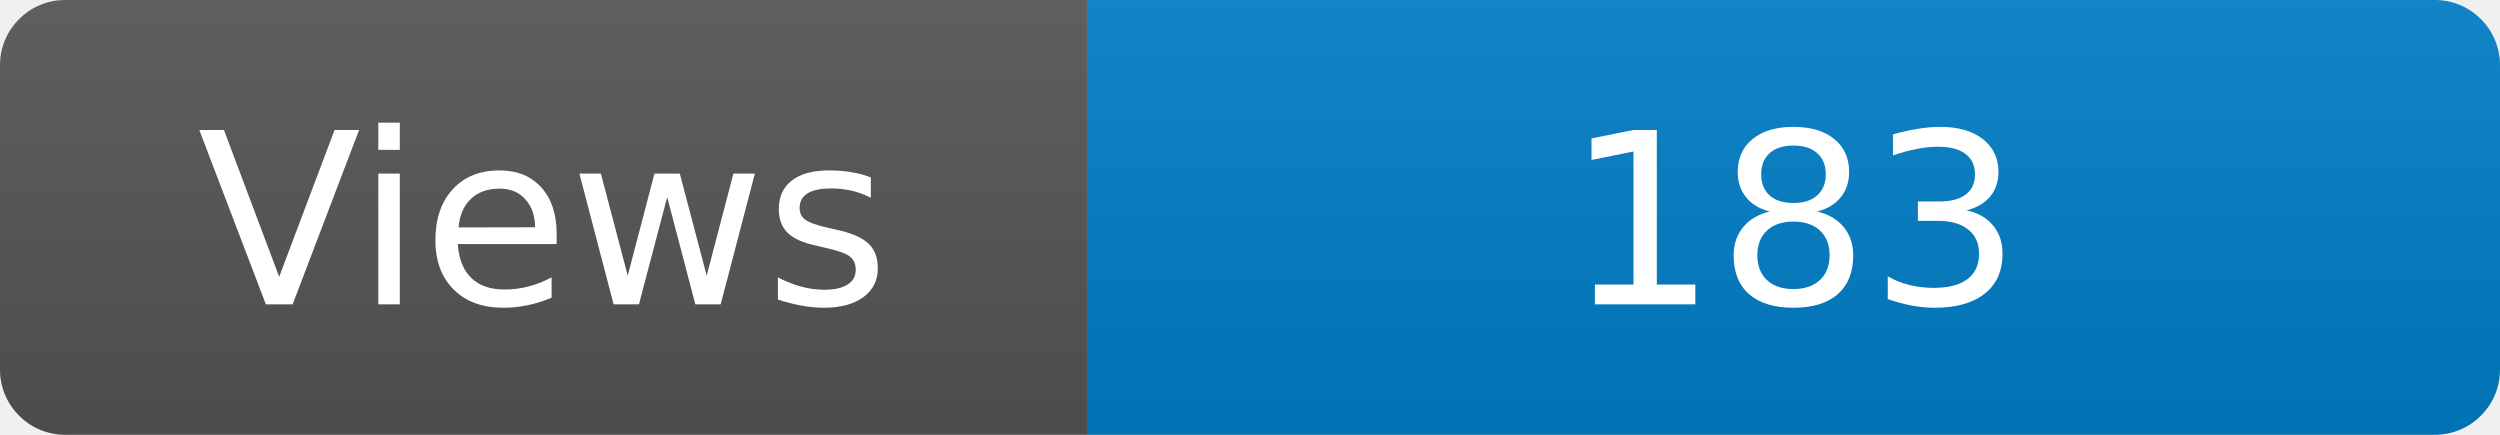
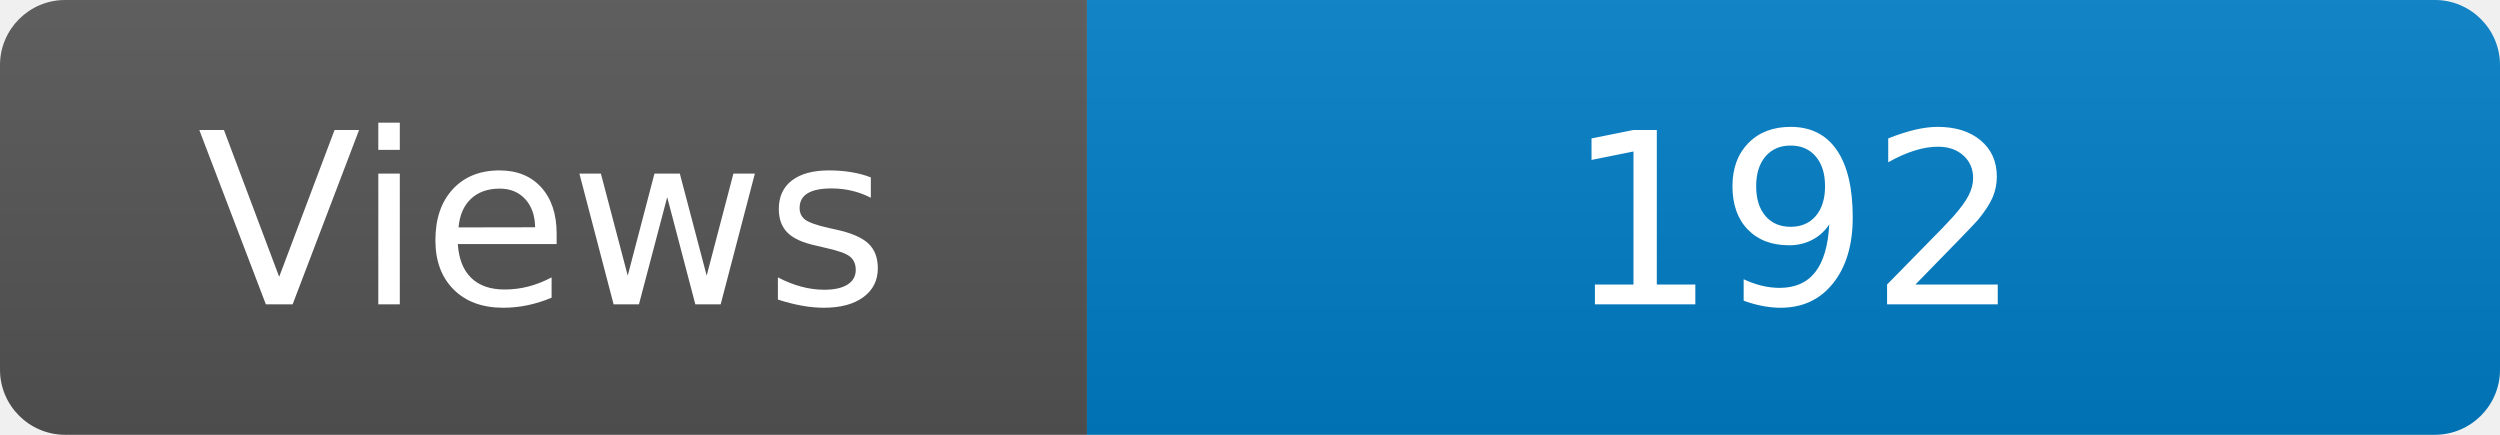
<svg xmlns="http://www.w3.org/2000/svg" width="115" height="20" role="img" aria-label="Maintained?: yes">
  <linearGradient id="s" x2="0" y2="100%">
    <stop offset="0" stop-color="#bbb" stop-opacity=".1" />
    <stop offset="1" stop-opacity=".1" />
  </linearGradient>
  <clipPath id="r">
    <rect width="115" height="20" rx="3" fill="#fff" />
  </clipPath>
  <g clip-path="url(#r)">
    <rect width="50" height="20" fill="#555" />
    <rect x="50" width="160" height="20" fill="#007ec6" />
    <rect width="115" height="20" fill="url(#s)" />
  </g>
  <g fill="#fff" text-anchor="middle" font-family="Verdana,Geneva,DejaVu Sans,sans-serif" font-size="110">
    <text x="250" y="140" transform="scale(.1)" fill="#fff">Views</text>
-     <text x="825" y="140" transform="scale(.1)" fill="#fff">183</text>
+     <text x="825" y="140" transform="scale(.1)" fill="#fff">192</text>
  </g>
</svg>
